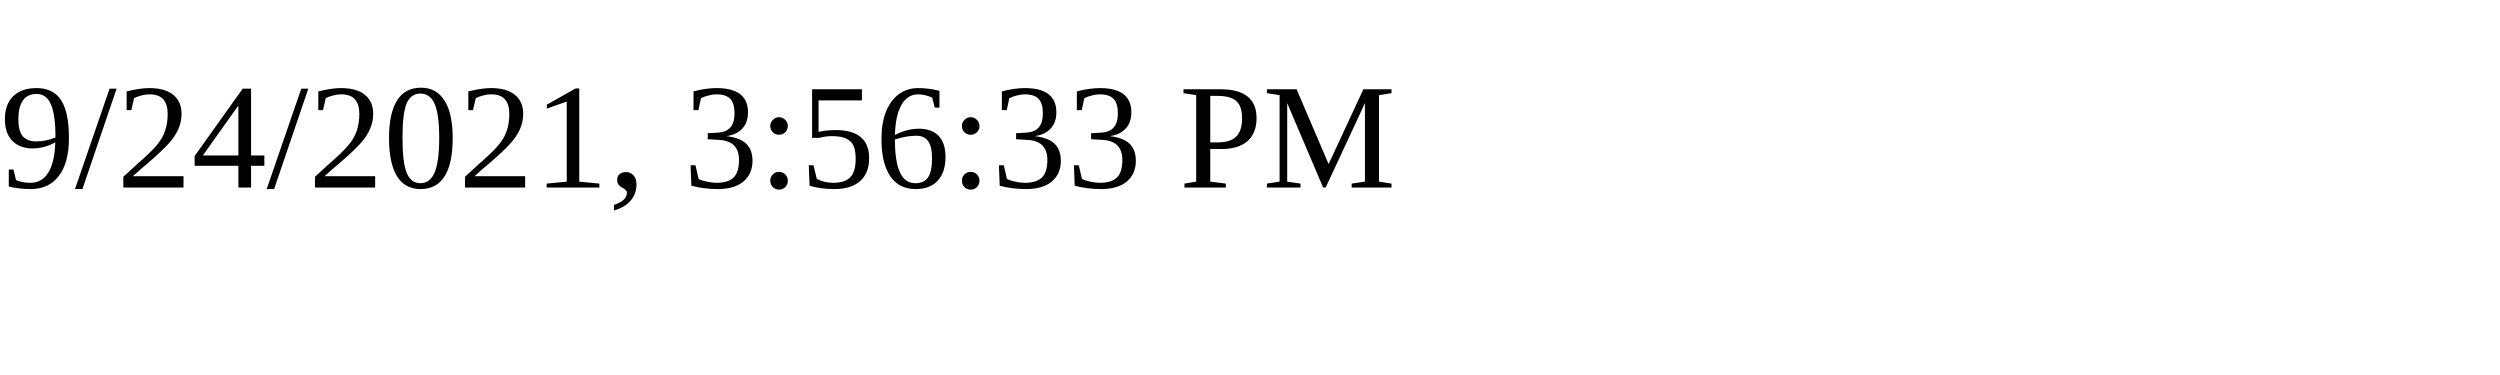
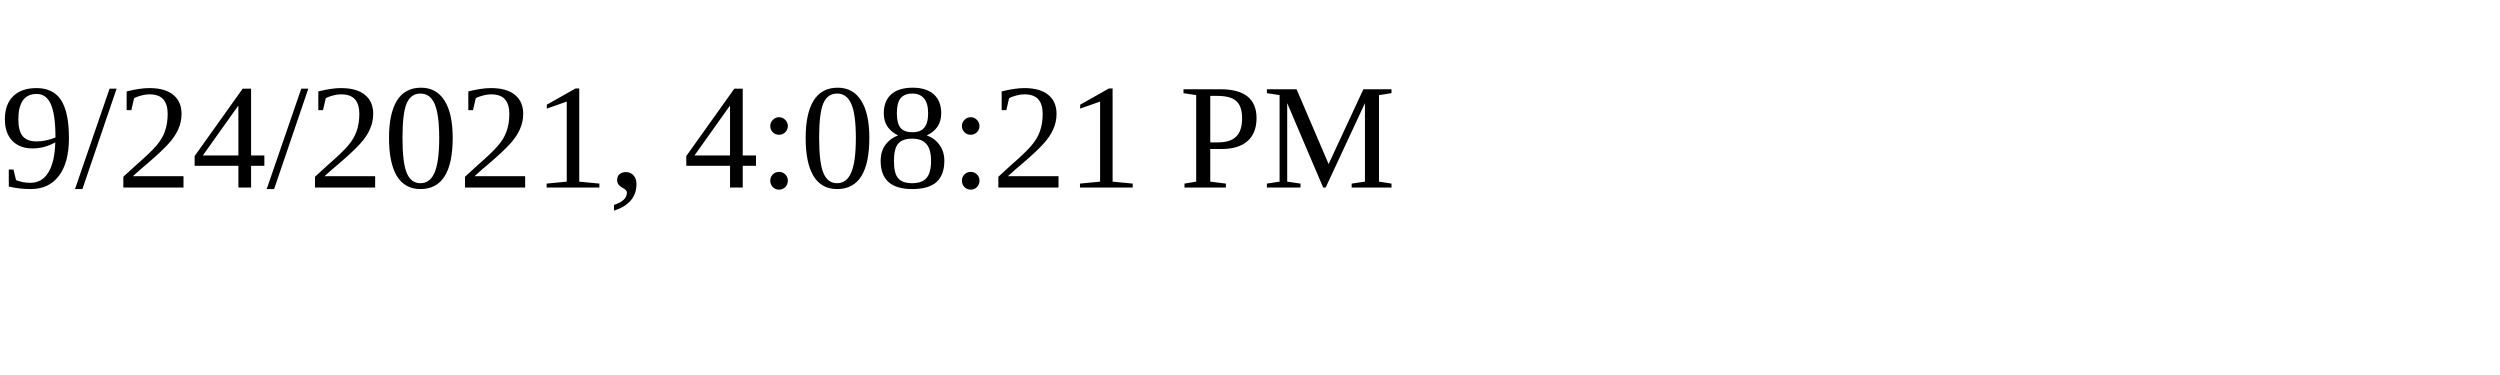
<svg xmlns="http://www.w3.org/2000/svg" height="30" width="200">
-   <text x="0" y="15">9/24/2021, 3:56:33 PM</text>
+   <text x="0" y="15">9/24/2021, 4:08:21 PM</text>
</svg>
